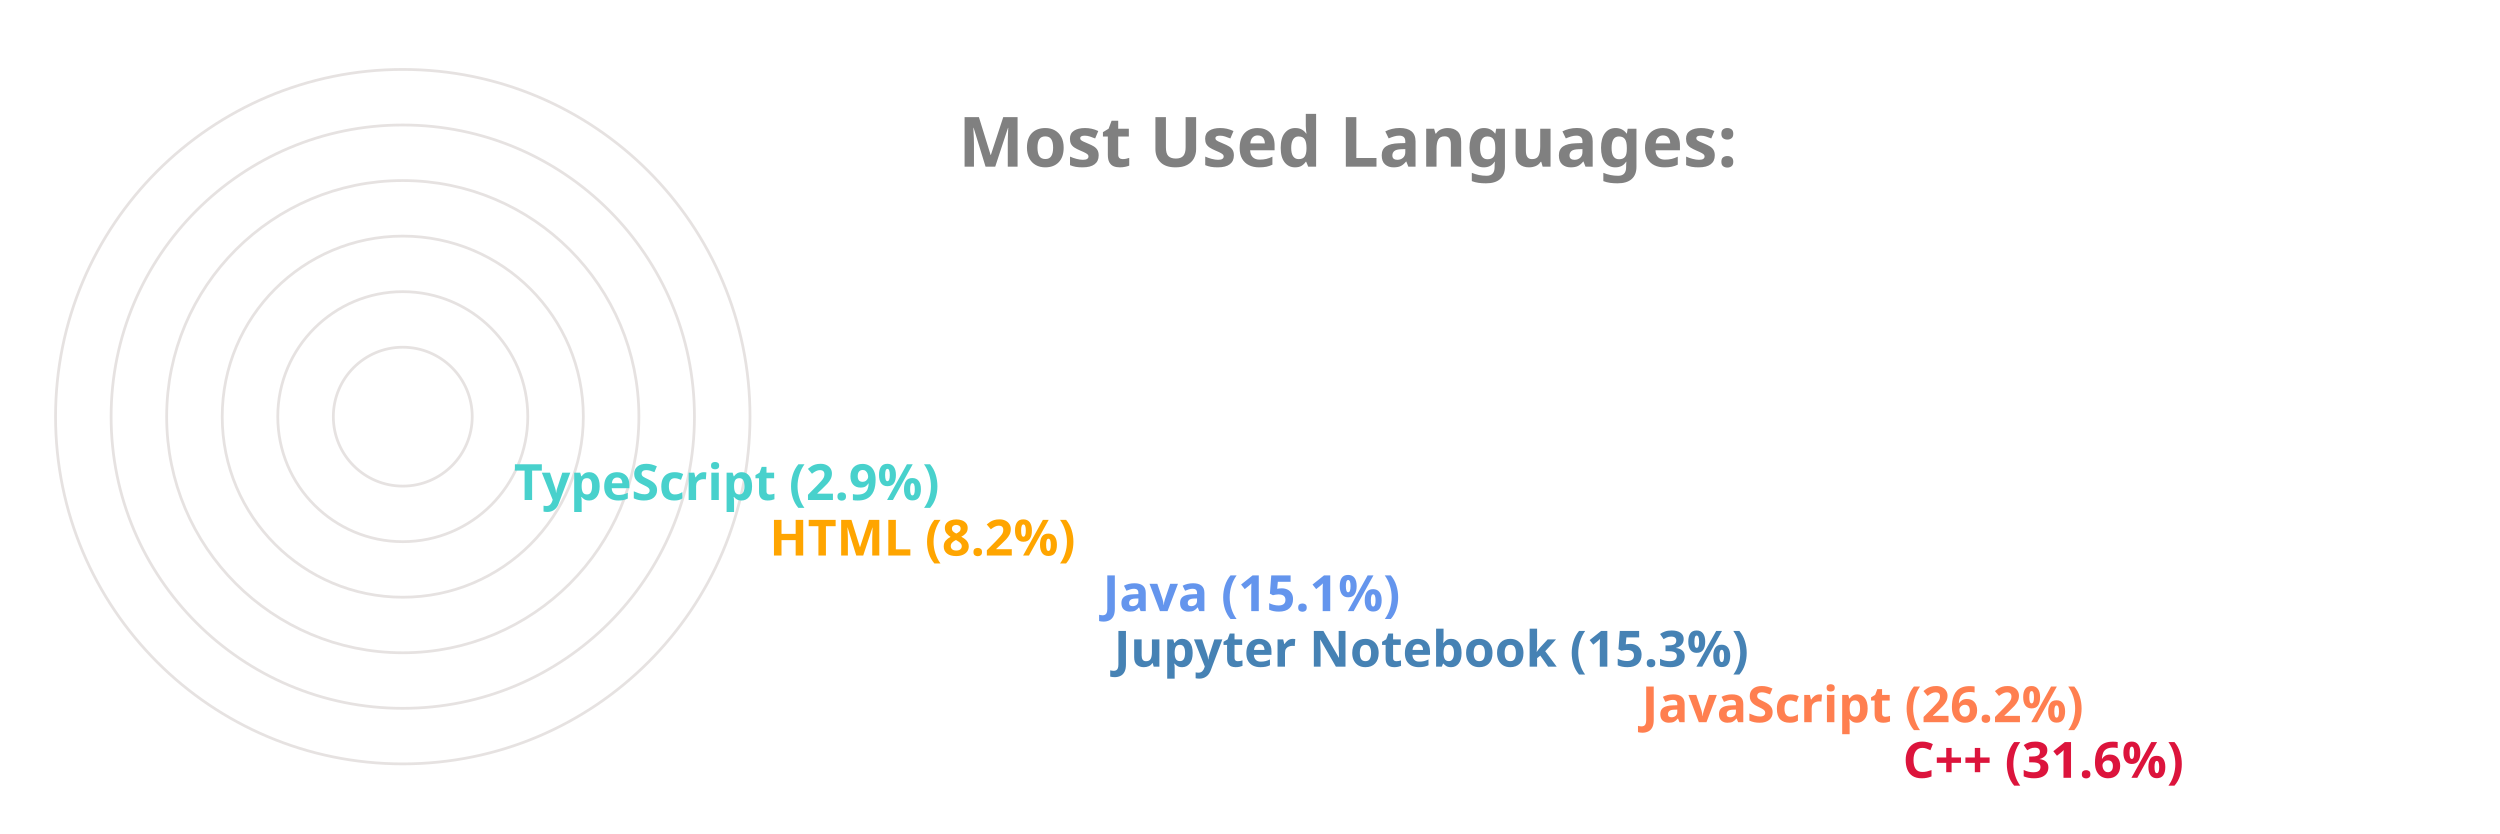
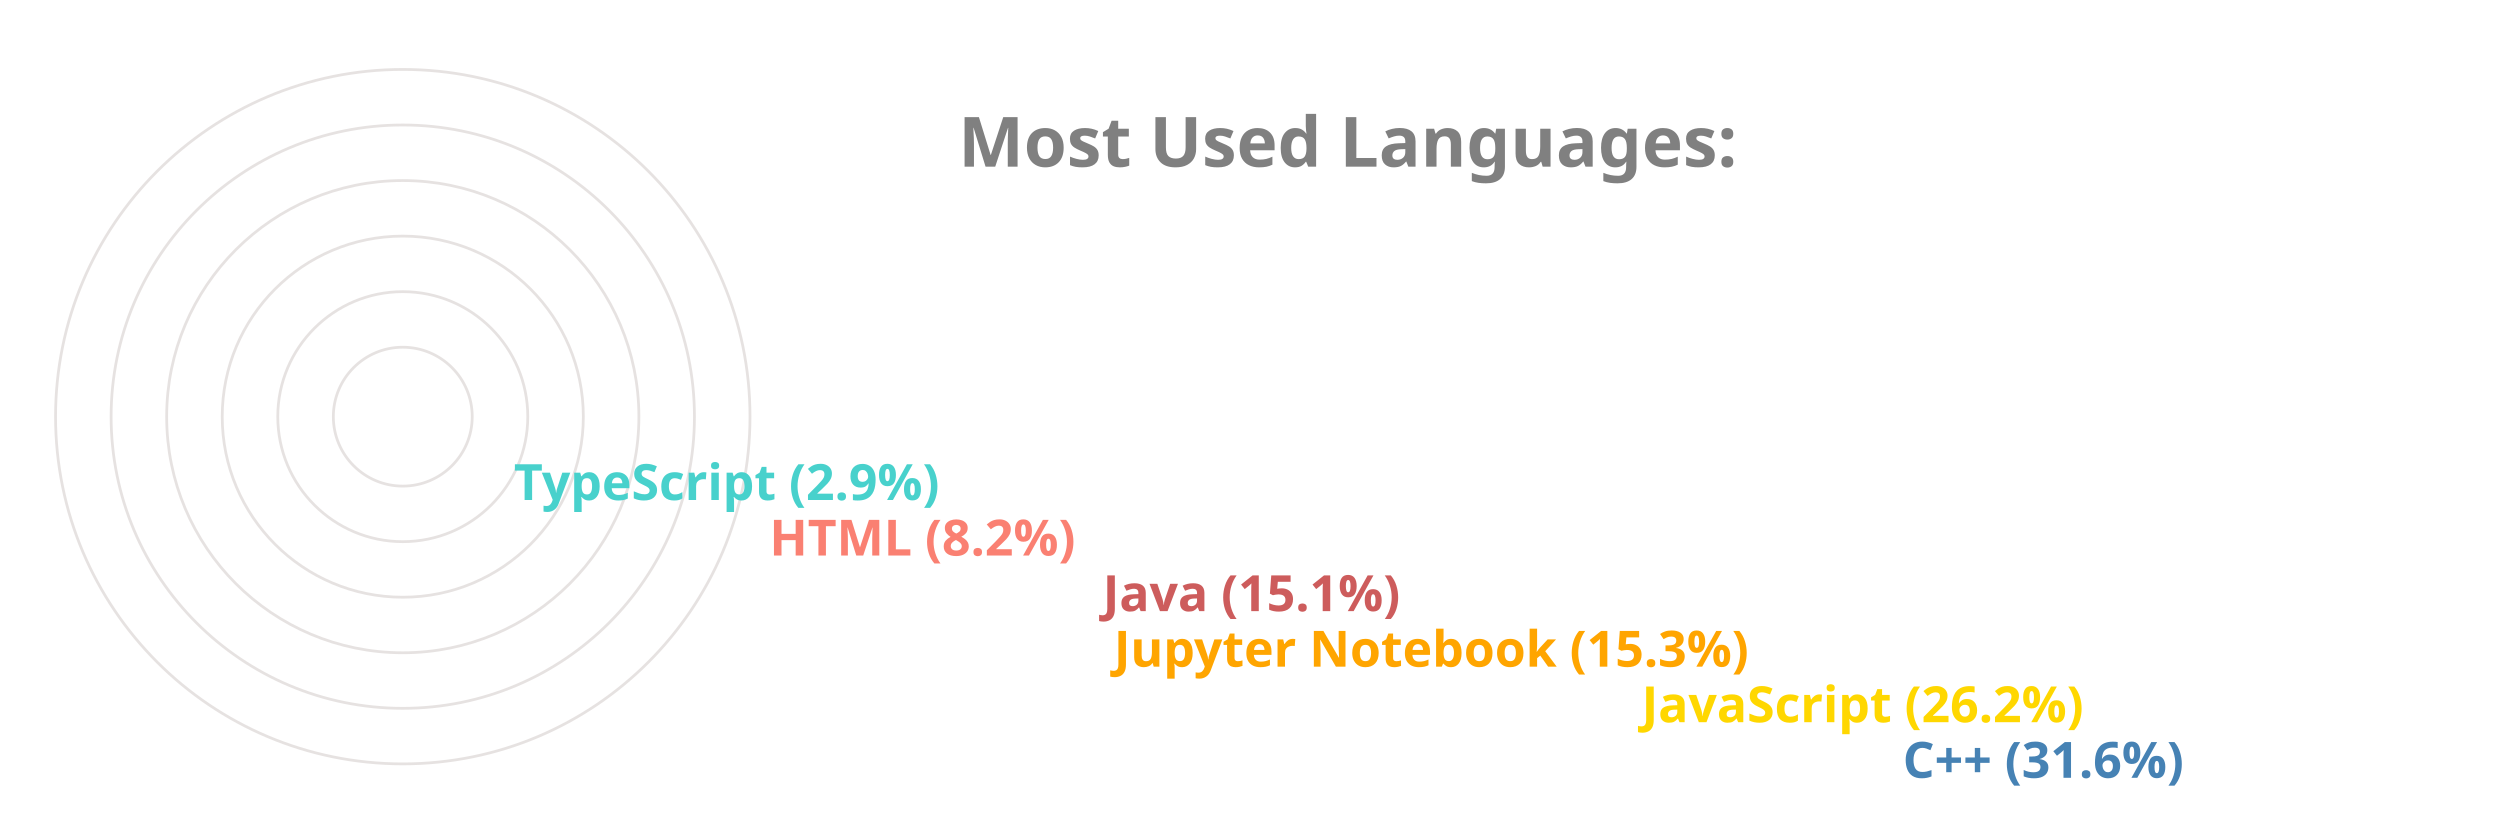
<svg xmlns="http://www.w3.org/2000/svg" viewBox="0 0 650 300" height="200px" width="600px">
  <style>
		.label {
			font: bold 25px sans-serif;
			color: #404040;
			-webkit-text-stroke: 1px white;
	  	}
		.name {
			font: bold 18px sans-serif;
			color: #404040;
	  	}

		.line {
			stroke-dasharray: 1000;
			stroke-dashoffset: 1000;
			animation: dash 3.5s ease-in-out forwards;	
			animation-iteration-count: infinite;
			animation-direction: alternate-reverse;
		}

		.path {
			stroke-dasharray: 1000;
			stroke-dashoffset: 1000;
			animation: dash 3.5s ease-in-out forwards;	
			animation-iteration-count: infinite;
			animation-direction: alternate-reverse;
		}
		  
		@keyframes dash {
			to {
				stroke-dashoffset: 0;
			}
		}

	</style>
  <g stroke="#E6E2E1" fill="none" stroke-width="1">
    <circle cx="20" cy="150" r="125" />
    <circle cx="20" cy="150" r="105" />
    <circle cx="20" cy="150" r="85" />
    <circle cx="20" cy="150" r="65" />
    <circle cx="20" cy="150" r="45" />
    <circle cx="20" cy="150" r="25" />
  </g>
  <g fill="none" stroke-width="20" class="line">
-     <line x2="550" y2="275" x1="20" y1="275" stroke="Crimson" />
-     <line x2="456" y2="255" x1="20" y1="255" stroke="Coral" />
-     <line x2="266" y2="235" x1="20" y1="235" stroke="SteelBlue" />
-     <line x2="262" y2="215" x1="20" y1="215" stroke="CornflowerBlue" />
-     <line x2="142" y2="195" x1="20" y1="195" stroke="Orange" />
+     <line x2="550" y2="275" x1="20" y1="275" stroke="SteelBlue" />
+     <line x2="456" y2="255" x1="20" y1="255" stroke="Gold" />
+     <line x2="266" y2="235" x1="20" y1="235" stroke="Orange" />
+     <line x2="262" y2="215" x1="20" y1="215" stroke="IndianRed" />
+     <line x2="142" y2="195" x1="20" y1="195" stroke="Salmon" />
    <line x2="50" y2="175" x1="20" y1="175" stroke="MediumTurquoise" />
  </g>
  <g fill="none" stroke-width="20" stroke-linecap="round" class="path">
-     <path d="M 20 275 A 125 125 45 0 1 -86 83" stroke="Crimson" />
-     <path d="M 20 255 A 105 105 45 0 1 -74 103" stroke="Coral" />
-     <path d="M 20 235 A 85 85 45 0 1 -62 128" stroke="SteelBlue" />
-     <path d="M 20 215 A 65 65 45 0 1 -42 133" stroke="CornflowerBlue" />
-     <path d="M 20 195 A 45 45 45 0 1 -24 143" stroke="Orange" />
+     <path d="M 20 275 A 125 125 45 0 1 -86 83" stroke="SteelBlue" />
+     <path d="M 20 255 A 105 105 45 0 1 -74 103" stroke="Gold" />
+     <path d="M 20 235 A 85 85 45 0 1 -62 128" stroke="Orange" />
+     <path d="M 20 215 A 65 65 45 0 1 -42 133" stroke="IndianRed" />
+     <path d="M 20 195 A 45 45 45 0 1 -24 143" stroke="Salmon" />
    <path d="M 20 175 A 25 25 45 0 1 -4 148" stroke="MediumTurquoise" />
  </g>
  <g class="name">
-     <text x="560" y="280" fill="Crimson">C++ (31.6%)</text>
-     <text x="466" y="260" fill="Coral">JavaScript (26.2%)</text>
-     <text x="276" y="240" fill="SteelBlue">Jupyter Notebook (15.3%)</text>
-     <text x="272" y="220" fill="CornflowerBlue">Java (15.1%)</text>
-     <text x="152" y="200" fill="Orange">HTML (8.2%)</text>
+     <text x="560" y="280" fill="SteelBlue">C++ (31.6%)</text>
+     <text x="466" y="260" fill="Gold">JavaScript (26.2%)</text>
+     <text x="276" y="240" fill="Orange">Jupyter Notebook (15.3%)</text>
+     <text x="272" y="220" fill="IndianRed">Java (15.1%)</text>
+     <text x="152" y="200" fill="Salmon">HTML (8.2%)</text>
    <text x="60" y="180" fill="MediumTurquoise">TypeScript (2.9%)</text>
  </g>
  <g class="label">
    <text x="220" y="60" fill="grey">Most Used Languages:</text>
  </g>
</svg>
